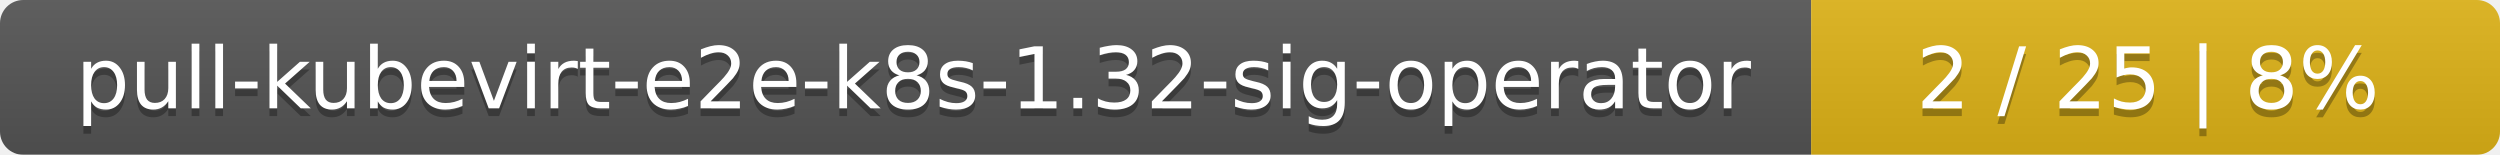
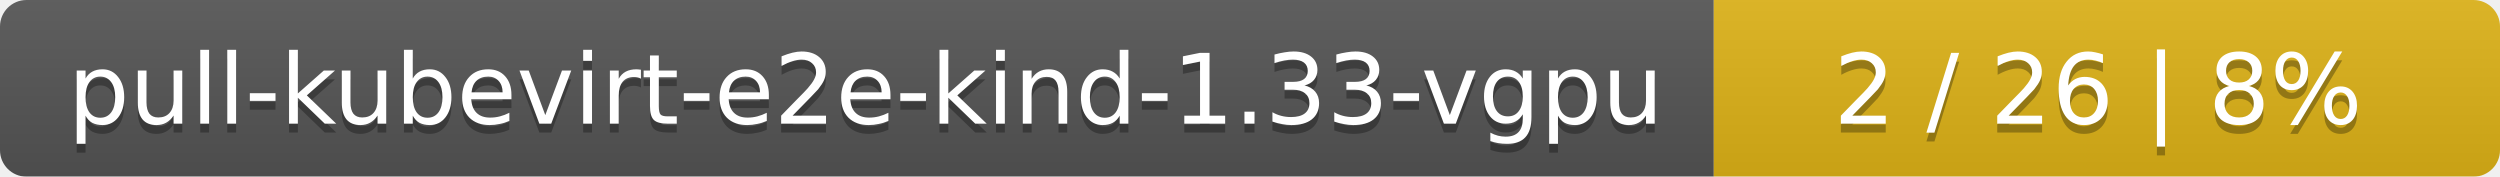
- <svg xmlns="http://www.w3.org/2000/svg" width="323" height="20">
+ <svg xmlns="http://www.w3.org/2000/svg" width="283" height="20">
  <linearGradient id="smooth" x2="0" y2="100%">
    <stop offset="0" stop-color="#bbb" stop-opacity=".1" />
    <stop offset="1" stop-opacity=".1" />
  </linearGradient>
  <mask id="round">
-     <rect width="323" height="20" rx="3" fill="#fff" />
+     <rect width="283" height="20" rx="3" fill="#fff" />
  </mask>
  <g mask="url(#round)">
-     <rect width="234" height="20" fill="#555" />
-     <rect x="234" width="89" height="20" fill="#dfb317" />
-     <rect width="323" height="20" fill="url(#smooth)" />
+     <rect width="194" height="20" fill="#555" />
+     <rect x="194" width="89" height="20" fill="#dfb317" />
+     <rect width="283" height="20" fill="url(#smooth)" />
  </g>
  <g fill="#fff" text-anchor="middle" font-family="DejaVu Sans,Verdana,Geneva,sans-serif" font-size="11">
-     <text x="118" y="15" fill="#010101" fill-opacity=".3">pull-kubevirt-e2e-k8s-1.32-sig-operator</text>
-     <text x="118" y="14">pull-kubevirt-e2e-k8s-1.32-sig-operator</text>
-     <text x="277.5" y="15" fill="#010101" fill-opacity=".3">2 / 25    |    8%</text>
-     <text x="277.5" y="14">2 / 25    |    8%</text>
+     <text x="98" y="15" fill="#010101" fill-opacity=".3">pull-kubevirt-e2e-kind-1.33-vgpu</text>
+     <text x="98" y="14">pull-kubevirt-e2e-kind-1.33-vgpu</text>
+     <text x="237.5" y="15" fill="#010101" fill-opacity=".3">2 / 26    |    8%</text>
+     <text x="237.5" y="14">2 / 26    |    8%</text>
  </g>
</svg>
